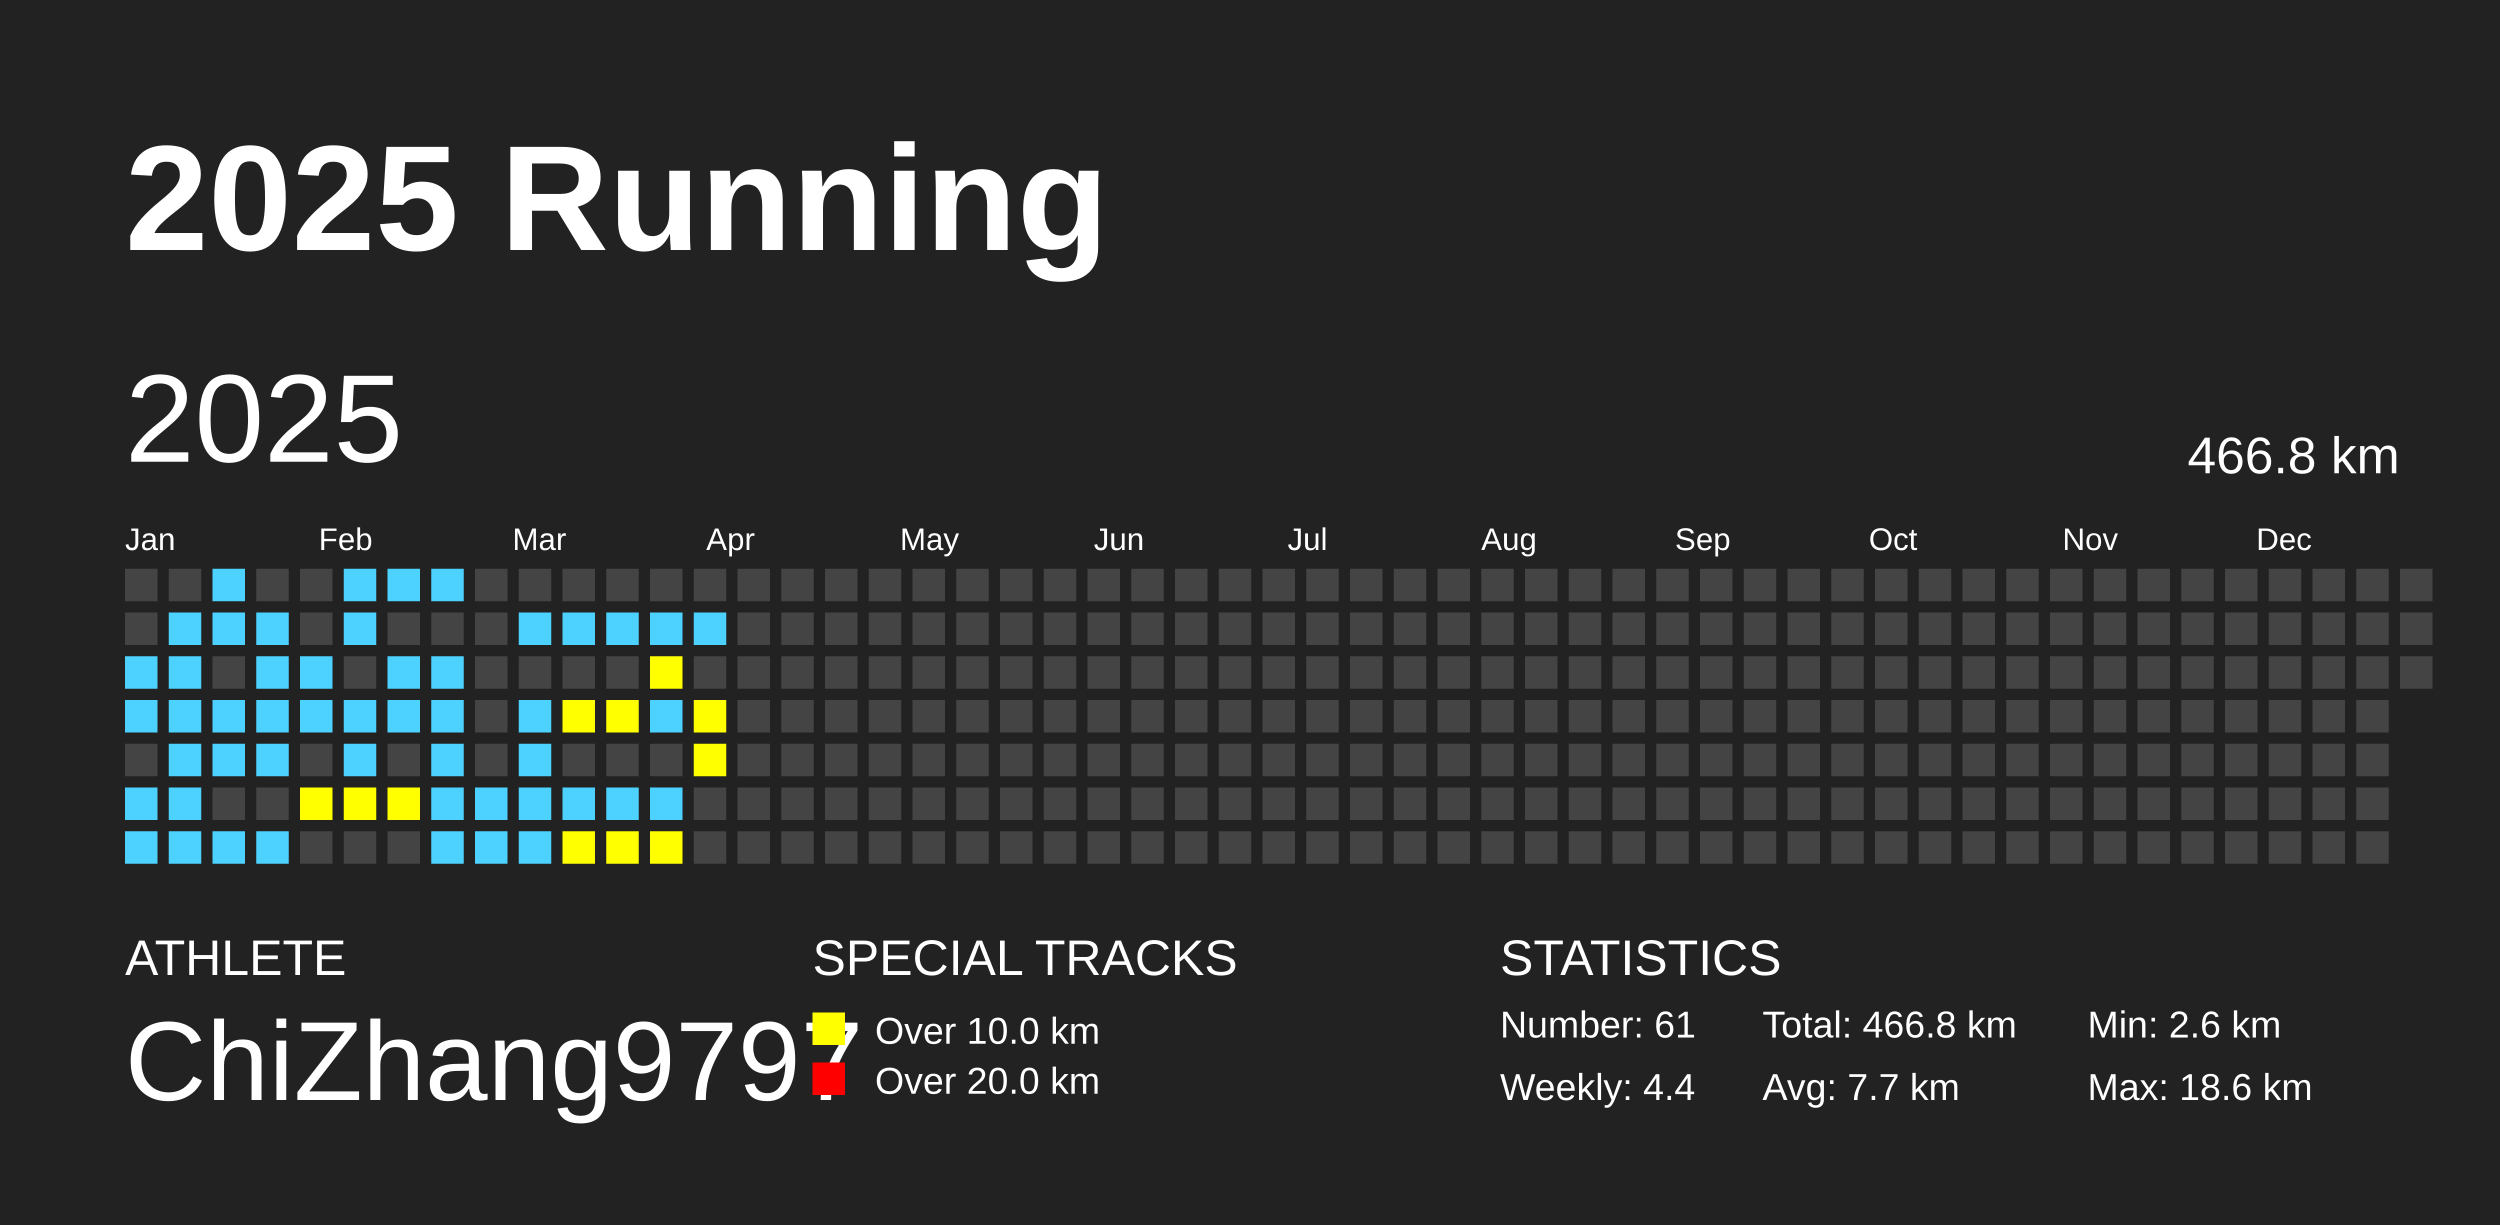
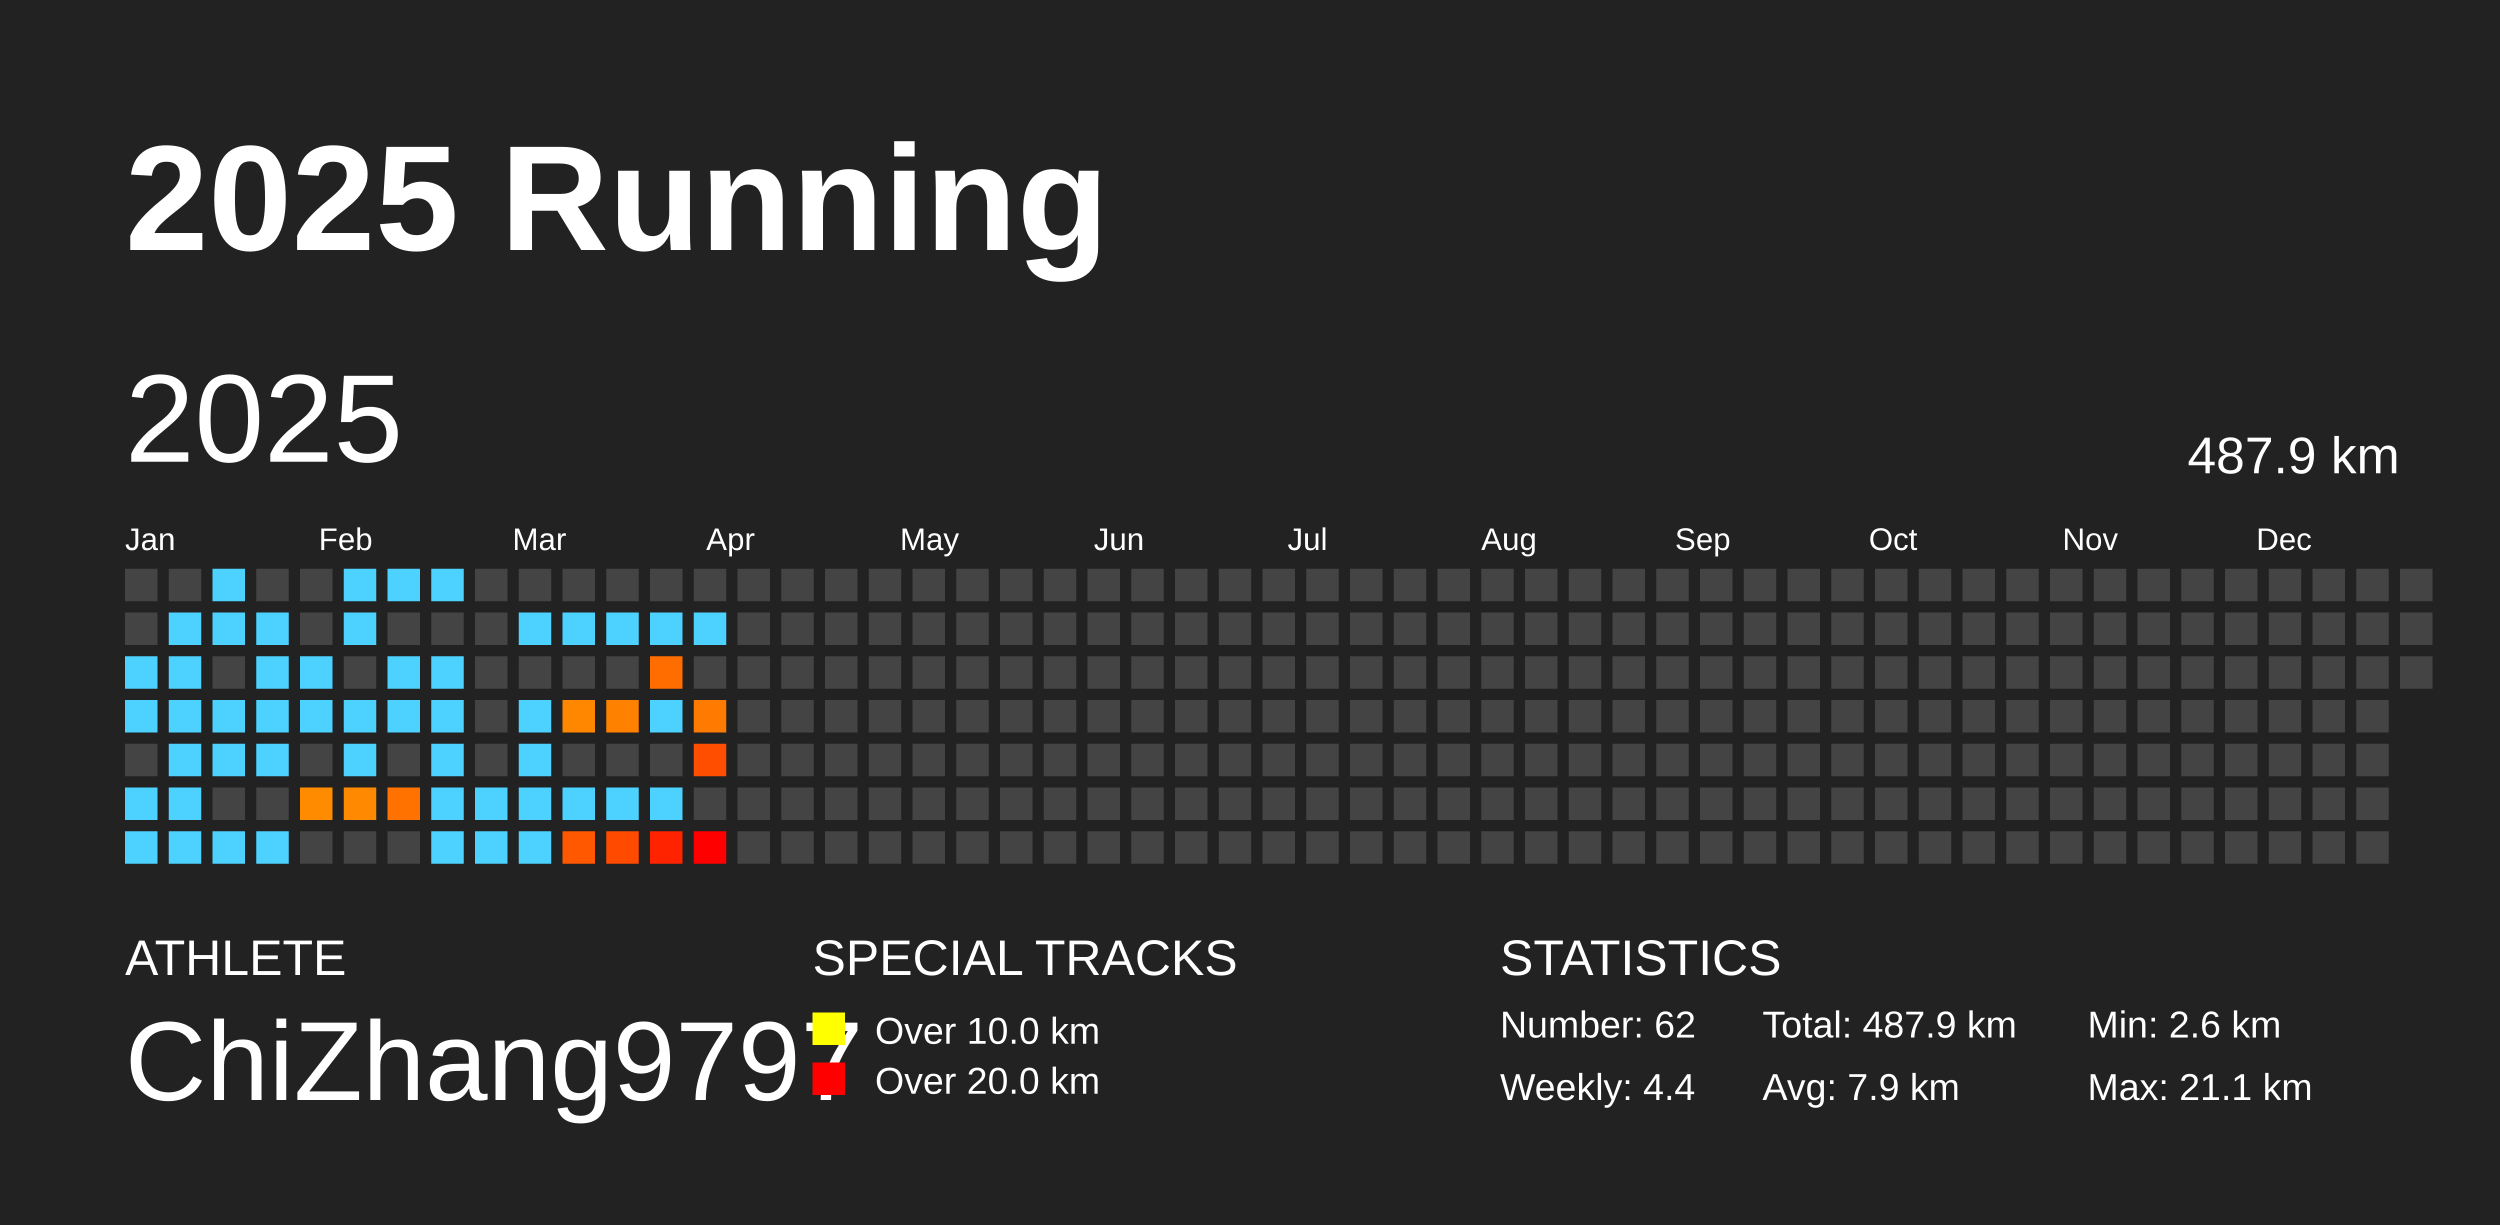
<svg xmlns="http://www.w3.org/2000/svg" baseProfile="full" height="98mm" version="1.1" viewBox="0,0,200,98" width="200mm">
  <defs />
  <rect fill="#222222" height="98" width="200" x="0" y="0" />
  <text fill="#FFFFFF" style="font-size:12px; font-family:Arial; font-weight:bold;" x="10" y="20">2025 Running</text>
  <text fill="#FFFFFF" style="font-size:4px; font-family:Arial" x="10" y="78">ATHLETE</text>
  <text fill="#FFFFFF" style="font-size:9px; font-family:Arial" x="10" y="88">ChiZhang9797</text>
  <text fill="#FFFFFF" style="font-size:4px; font-family:Arial" x="65" y="78">SPECIAL TRACKS</text>
  <rect fill="yellow" height="2.6" width="2.6" x="65" y="81" />
  <text fill="#FFFFFF" style="font-size:3px; font-family:Arial" x="70" y="83.5">Over 10.0 km</text>
  <rect fill="red" height="2.6" width="2.6" x="65" y="85" />
  <text fill="#FFFFFF" style="font-size:3px; font-family:Arial" x="70" y="87.5">Over 20.0 km</text>
  <text fill="#FFFFFF" style="font-size:4px; font-family:Arial" x="120" y="78">STATISTICS</text>
-   <text fill="#FFFFFF" style="font-size:3px; font-family:Arial" x="120" y="83">Number: 61</text>
+   <text fill="#FFFFFF" style="font-size:3px; font-family:Arial" x="120" y="83">Number: 62</text>
  <text fill="#FFFFFF" style="font-size:3px; font-family:Arial" x="120" y="88">Weekly: 4.4</text>
-   <text fill="#FFFFFF" style="font-size:3px; font-family:Arial" x="141" y="83">Total: 466.8 km</text>
-   <text fill="#FFFFFF" style="font-size:3px; font-family:Arial" x="141" y="88">Avg: 7.7 km</text>
+   <text fill="#FFFFFF" style="font-size:3px; font-family:Arial" x="141" y="83">Total: 487.9 km</text>
+   <text fill="#FFFFFF" style="font-size:3px; font-family:Arial" x="141" y="88">Avg: 7.9 km</text>
  <text fill="#FFFFFF" style="font-size:3px; font-family:Arial" x="167" y="83">Min: 2.6 km</text>
-   <text fill="#FFFFFF" style="font-size:3px; font-family:Arial" x="167" y="88">Max: 18.6 km</text>
+   <text fill="#FFFFFF" style="font-size:3px; font-family:Arial" x="167" y="88">Max: 21.1 km</text>
  <text dominant-baseline="hanging" fill="#FFFFFF" style="font-size:10.0px; font-family:Arial;" x="10" y="30">2025</text>
-   <text dominant-baseline="hanging" fill="#FFFFFF" style="font-size:4.125px; font-family:Arial;" x="175" y="35">466.8 km</text>
+   <text dominant-baseline="hanging" fill="#FFFFFF" style="font-size:4.125px; font-family:Arial;" x="175" y="35">487.9 km</text>
  <text fill="#FFFFFF" style="font-size:2.5px; font-family:Arial" x="10.0" y="44">Jan</text>
  <text fill="#FFFFFF" style="font-size:2.5px; font-family:Arial" x="25.5" y="44">Feb</text>
  <text fill="#FFFFFF" style="font-size:2.5px; font-family:Arial" x="41.0" y="44">Mar</text>
  <text fill="#FFFFFF" style="font-size:2.5px; font-family:Arial" x="56.5" y="44">Apr</text>
  <text fill="#FFFFFF" style="font-size:2.5px; font-family:Arial" x="72.0" y="44">May</text>
  <text fill="#FFFFFF" style="font-size:2.5px; font-family:Arial" x="87.5" y="44">Jun</text>
  <text fill="#FFFFFF" style="font-size:2.5px; font-family:Arial" x="103.0" y="44">Jul</text>
  <text fill="#FFFFFF" style="font-size:2.5px; font-family:Arial" x="118.5" y="44">Aug</text>
  <text fill="#FFFFFF" style="font-size:2.5px; font-family:Arial" x="134.0" y="44">Sep</text>
  <text fill="#FFFFFF" style="font-size:2.5px; font-family:Arial" x="149.5" y="44">Oct</text>
  <text fill="#FFFFFF" style="font-size:2.5px; font-family:Arial" x="165.0" y="44">Nov</text>
  <text fill="#FFFFFF" style="font-size:2.5px; font-family:Arial" x="180.5" y="44">Dec</text>
  <rect fill="#444444" height="2.6" width="2.6" x="10.0" y="45.5" />
  <rect fill="#444444" height="2.6" width="2.6" x="10.0" y="49.0" />
-   <rect fill="#4DD2FF" height="2.6" width="2.6" x="10.0" y="52.5" />
-   <rect fill="#4DD2FF" height="2.6" width="2.6" x="10.0" y="56.0" />
+   <rect fill="#4dd2ff" height="2.6" width="2.6" x="10.0" y="52.5" />
+   <rect fill="#4dd2ff" height="2.6" width="2.6" x="10.0" y="56.0" />
  <rect fill="#444444" height="2.6" width="2.6" x="10.0" y="59.5" />
-   <rect fill="#4DD2FF" height="2.6" width="2.6" x="10.0" y="63.0" />
-   <rect fill="#4DD2FF" height="2.6" width="2.6" x="10.0" y="66.5" />
+   <rect fill="#4dd2ff" height="2.6" width="2.6" x="10.0" y="63.0" />
+   <rect fill="#4dd2ff" height="2.6" width="2.6" x="10.0" y="66.5" />
  <rect fill="#444444" height="2.6" width="2.6" x="13.5" y="45.5" />
-   <rect fill="#4DD2FF" height="2.6" width="2.6" x="13.5" y="49.0" />
-   <rect fill="#4DD2FF" height="2.6" width="2.6" x="13.5" y="52.5" />
-   <rect fill="#4DD2FF" height="2.6" width="2.6" x="13.5" y="56.0" />
-   <rect fill="#4DD2FF" height="2.6" width="2.6" x="13.5" y="59.5" />
-   <rect fill="#4DD2FF" height="2.6" width="2.6" x="13.5" y="63.0" />
-   <rect fill="#4DD2FF" height="2.6" width="2.6" x="13.5" y="66.5" />
-   <rect fill="#4DD2FF" height="2.6" width="2.6" x="17.0" y="45.5" />
-   <rect fill="#4DD2FF" height="2.6" width="2.6" x="17.0" y="49.0" />
+   <rect fill="#4dd2ff" height="2.6" width="2.6" x="13.5" y="49.0" />
+   <rect fill="#4dd2ff" height="2.6" width="2.6" x="13.5" y="52.5" />
+   <rect fill="#4dd2ff" height="2.6" width="2.6" x="13.5" y="56.0" />
+   <rect fill="#4dd2ff" height="2.6" width="2.6" x="13.5" y="59.5" />
+   <rect fill="#4dd2ff" height="2.6" width="2.6" x="13.5" y="63.0" />
+   <rect fill="#4dd2ff" height="2.6" width="2.6" x="13.5" y="66.5" />
+   <rect fill="#4dd2ff" height="2.6" width="2.6" x="17.0" y="45.5" />
+   <rect fill="#4dd2ff" height="2.6" width="2.6" x="17.0" y="49.0" />
  <rect fill="#444444" height="2.6" width="2.6" x="17.0" y="52.5" />
-   <rect fill="#4DD2FF" height="2.6" width="2.6" x="17.0" y="56.0" />
-   <rect fill="#4DD2FF" height="2.6" width="2.6" x="17.0" y="59.5" />
+   <rect fill="#4dd2ff" height="2.6" width="2.6" x="17.0" y="56.0" />
+   <rect fill="#4dd2ff" height="2.6" width="2.6" x="17.0" y="59.5" />
  <rect fill="#444444" height="2.6" width="2.6" x="17.0" y="63.0" />
-   <rect fill="#4DD2FF" height="2.6" width="2.6" x="17.0" y="66.5" />
+   <rect fill="#4dd2ff" height="2.6" width="2.6" x="17.0" y="66.5" />
  <rect fill="#444444" height="2.6" width="2.6" x="20.5" y="45.5" />
-   <rect fill="#4DD2FF" height="2.6" width="2.6" x="20.5" y="49.0" />
-   <rect fill="#4DD2FF" height="2.6" width="2.6" x="20.5" y="52.5" />
-   <rect fill="#4DD2FF" height="2.6" width="2.6" x="20.5" y="56.0" />
-   <rect fill="#4DD2FF" height="2.6" width="2.6" x="20.5" y="59.5" />
+   <rect fill="#4dd2ff" height="2.6" width="2.6" x="20.5" y="49.0" />
+   <rect fill="#4dd2ff" height="2.6" width="2.6" x="20.5" y="52.5" />
+   <rect fill="#4dd2ff" height="2.6" width="2.6" x="20.5" y="56.0" />
+   <rect fill="#4dd2ff" height="2.6" width="2.6" x="20.5" y="59.5" />
  <rect fill="#444444" height="2.6" width="2.6" x="20.5" y="63.0" />
-   <rect fill="#4DD2FF" height="2.6" width="2.6" x="20.5" y="66.5" />
+   <rect fill="#4dd2ff" height="2.6" width="2.6" x="20.5" y="66.5" />
  <rect fill="#444444" height="2.6" width="2.6" x="24.0" y="45.5" />
  <rect fill="#444444" height="2.6" width="2.6" x="24.0" y="49.0" />
-   <rect fill="#4DD2FF" height="2.6" width="2.6" x="24.0" y="52.5" />
-   <rect fill="#4DD2FF" height="2.6" width="2.6" x="24.0" y="56.0" />
+   <rect fill="#4dd2ff" height="2.6" width="2.6" x="24.0" y="52.5" />
+   <rect fill="#4dd2ff" height="2.6" width="2.6" x="24.0" y="56.0" />
  <rect fill="#444444" height="2.6" width="2.6" x="24.0" y="59.5" />
-   <rect fill="yellow" height="2.6" width="2.6" x="24.0" y="63.0" />
+   <rect fill="#ff8c00" height="2.6" width="2.6" x="24.0" y="63.0" />
  <rect fill="#444444" height="2.6" width="2.6" x="24.0" y="66.5" />
-   <rect fill="#4DD2FF" height="2.6" width="2.6" x="27.5" y="45.5" />
-   <rect fill="#4DD2FF" height="2.6" width="2.6" x="27.5" y="49.0" />
+   <rect fill="#4dd2ff" height="2.6" width="2.6" x="27.5" y="45.5" />
+   <rect fill="#4dd2ff" height="2.6" width="2.6" x="27.5" y="49.0" />
  <rect fill="#444444" height="2.6" width="2.6" x="27.5" y="52.5" />
-   <rect fill="#4DD2FF" height="2.6" width="2.6" x="27.5" y="56.0" />
-   <rect fill="#4DD2FF" height="2.6" width="2.6" x="27.5" y="59.5" />
-   <rect fill="yellow" height="2.6" width="2.6" x="27.5" y="63.0" />
+   <rect fill="#4dd2ff" height="2.6" width="2.6" x="27.5" y="56.0" />
+   <rect fill="#4dd2ff" height="2.6" width="2.6" x="27.5" y="59.5" />
+   <rect fill="#ff8900" height="2.6" width="2.6" x="27.5" y="63.0" />
  <rect fill="#444444" height="2.6" width="2.6" x="27.5" y="66.5" />
-   <rect fill="#4DD2FF" height="2.6" width="2.6" x="31.0" y="45.5" />
+   <rect fill="#4dd2ff" height="2.6" width="2.6" x="31.0" y="45.5" />
  <rect fill="#444444" height="2.6" width="2.6" x="31.0" y="49.0" />
-   <rect fill="#4DD2FF" height="2.6" width="2.6" x="31.0" y="52.5" />
-   <rect fill="#4DD2FF" height="2.6" width="2.6" x="31.0" y="56.0" />
+   <rect fill="#4dd2ff" height="2.6" width="2.6" x="31.0" y="52.5" />
+   <rect fill="#4dd2ff" height="2.6" width="2.6" x="31.0" y="56.0" />
  <rect fill="#444444" height="2.6" width="2.6" x="31.0" y="59.5" />
-   <rect fill="yellow" height="2.6" width="2.6" x="31.0" y="63.0" />
+   <rect fill="#ff7200" height="2.6" width="2.6" x="31.0" y="63.0" />
  <rect fill="#444444" height="2.6" width="2.6" x="31.0" y="66.5" />
-   <rect fill="#4DD2FF" height="2.6" width="2.6" x="34.5" y="45.5" />
+   <rect fill="#4dd2ff" height="2.6" width="2.6" x="34.5" y="45.5" />
  <rect fill="#444444" height="2.6" width="2.6" x="34.5" y="49.0" />
-   <rect fill="#4DD2FF" height="2.6" width="2.6" x="34.5" y="52.5" />
-   <rect fill="#4DD2FF" height="2.6" width="2.6" x="34.5" y="56.0" />
-   <rect fill="#4DD2FF" height="2.6" width="2.6" x="34.5" y="59.5" />
-   <rect fill="#4DD2FF" height="2.6" width="2.6" x="34.5" y="63.0" />
-   <rect fill="#4DD2FF" height="2.6" width="2.6" x="34.5" y="66.5" />
+   <rect fill="#4dd2ff" height="2.6" width="2.6" x="34.5" y="52.5" />
+   <rect fill="#4dd2ff" height="2.6" width="2.6" x="34.5" y="56.0" />
+   <rect fill="#4dd2ff" height="2.6" width="2.6" x="34.5" y="59.5" />
+   <rect fill="#4dd2ff" height="2.6" width="2.6" x="34.5" y="63.0" />
+   <rect fill="#4dd2ff" height="2.6" width="2.6" x="34.5" y="66.5" />
  <rect fill="#444444" height="2.6" width="2.6" x="38.0" y="45.5" />
  <rect fill="#444444" height="2.6" width="2.6" x="38.0" y="49.0" />
  <rect fill="#444444" height="2.6" width="2.6" x="38.0" y="52.5" />
  <rect fill="#444444" height="2.6" width="2.6" x="38.0" y="56.0" />
  <rect fill="#444444" height="2.6" width="2.6" x="38.0" y="59.5" />
-   <rect fill="#4DD2FF" height="2.6" width="2.6" x="38.0" y="63.0" />
-   <rect fill="#4DD2FF" height="2.6" width="2.6" x="38.0" y="66.5" />
+   <rect fill="#4dd2ff" height="2.6" width="2.6" x="38.0" y="63.0" />
+   <rect fill="#4dd2ff" height="2.6" width="2.6" x="38.0" y="66.5" />
  <rect fill="#444444" height="2.6" width="2.6" x="41.5" y="45.5" />
-   <rect fill="#4DD2FF" height="2.6" width="2.6" x="41.5" y="49.0" />
+   <rect fill="#4dd2ff" height="2.6" width="2.6" x="41.5" y="49.0" />
  <rect fill="#444444" height="2.6" width="2.6" x="41.5" y="52.5" />
-   <rect fill="#4DD2FF" height="2.6" width="2.6" x="41.5" y="56.0" />
-   <rect fill="#4DD2FF" height="2.6" width="2.6" x="41.5" y="59.5" />
-   <rect fill="#4DD2FF" height="2.6" width="2.6" x="41.5" y="63.0" />
-   <rect fill="#4DD2FF" height="2.6" width="2.6" x="41.5" y="66.5" />
+   <rect fill="#4dd2ff" height="2.6" width="2.6" x="41.5" y="56.0" />
+   <rect fill="#4dd2ff" height="2.6" width="2.6" x="41.5" y="59.5" />
+   <rect fill="#4dd2ff" height="2.6" width="2.6" x="41.5" y="63.0" />
+   <rect fill="#4dd2ff" height="2.6" width="2.6" x="41.5" y="66.5" />
  <rect fill="#444444" height="2.6" width="2.6" x="45.0" y="45.5" />
-   <rect fill="#4DD2FF" height="2.6" width="2.6" x="45.0" y="49.0" />
+   <rect fill="#4dd2ff" height="2.6" width="2.6" x="45.0" y="49.0" />
  <rect fill="#444444" height="2.6" width="2.6" x="45.0" y="52.5" />
-   <rect fill="yellow" height="2.6" width="2.6" x="45.0" y="56.0" />
+   <rect fill="#ff8700" height="2.6" width="2.6" x="45.0" y="56.0" />
  <rect fill="#444444" height="2.6" width="2.6" x="45.0" y="59.5" />
-   <rect fill="#4DD2FF" height="2.6" width="2.6" x="45.0" y="63.0" />
-   <rect fill="yellow" height="2.6" width="2.6" x="45.0" y="66.5" />
+   <rect fill="#4dd2ff" height="2.6" width="2.6" x="45.0" y="63.0" />
+   <rect fill="#ff5800" height="2.6" width="2.6" x="45.0" y="66.5" />
  <rect fill="#444444" height="2.6" width="2.6" x="48.5" y="45.5" />
-   <rect fill="#4DD2FF" height="2.6" width="2.6" x="48.5" y="49.0" />
+   <rect fill="#4dd2ff" height="2.6" width="2.6" x="48.5" y="49.0" />
  <rect fill="#444444" height="2.6" width="2.6" x="48.5" y="52.5" />
-   <rect fill="yellow" height="2.6" width="2.6" x="48.5" y="56.0" />
+   <rect fill="#ff8100" height="2.6" width="2.6" x="48.5" y="56.0" />
  <rect fill="#444444" height="2.6" width="2.6" x="48.5" y="59.5" />
-   <rect fill="#4DD2FF" height="2.6" width="2.6" x="48.5" y="63.0" />
-   <rect fill="yellow" height="2.6" width="2.6" x="48.5" y="66.5" />
+   <rect fill="#4dd2ff" height="2.6" width="2.6" x="48.5" y="63.0" />
+   <rect fill="#ff4a00" height="2.6" width="2.6" x="48.5" y="66.5" />
  <rect fill="#444444" height="2.6" width="2.6" x="52.0" y="45.5" />
-   <rect fill="#4DD2FF" height="2.6" width="2.6" x="52.0" y="49.0" />
-   <rect fill="yellow" height="2.6" width="2.6" x="52.0" y="52.5" />
-   <rect fill="#4DD2FF" height="2.6" width="2.6" x="52.0" y="56.0" />
+   <rect fill="#4dd2ff" height="2.6" width="2.6" x="52.0" y="49.0" />
+   <rect fill="#ff6d00" height="2.6" width="2.6" x="52.0" y="52.5" />
+   <rect fill="#4dd2ff" height="2.6" width="2.6" x="52.0" y="56.0" />
  <rect fill="#444444" height="2.6" width="2.6" x="52.0" y="59.5" />
-   <rect fill="#4DD2FF" height="2.6" width="2.6" x="52.0" y="63.0" />
-   <rect fill="yellow" height="2.6" width="2.6" x="52.0" y="66.5" />
+   <rect fill="#4dd2ff" height="2.6" width="2.6" x="52.0" y="63.0" />
+   <rect fill="#ff2300" height="2.6" width="2.6" x="52.0" y="66.5" />
  <rect fill="#444444" height="2.6" width="2.6" x="55.5" y="45.5" />
-   <rect fill="#4DD2FF" height="2.6" width="2.6" x="55.5" y="49.0" />
+   <rect fill="#4dd2ff" height="2.6" width="2.6" x="55.5" y="49.0" />
  <rect fill="#444444" height="2.6" width="2.6" x="55.5" y="52.5" />
-   <rect fill="yellow" height="2.6" width="2.6" x="55.5" y="56.0" />
-   <rect fill="yellow" height="2.6" width="2.6" x="55.5" y="59.5" />
+   <rect fill="#ff7a00" height="2.6" width="2.6" x="55.5" y="56.0" />
+   <rect fill="#ff4e00" height="2.6" width="2.6" x="55.5" y="59.5" />
  <rect fill="#444444" height="2.6" width="2.6" x="55.5" y="63.0" />
-   <rect fill="#444444" height="2.6" width="2.6" x="55.5" y="66.5" />
+   <rect fill="red" height="2.6" width="2.6" x="55.5" y="66.5" />
  <rect fill="#444444" height="2.6" width="2.6" x="59.0" y="45.5" />
  <rect fill="#444444" height="2.6" width="2.6" x="59.0" y="49.0" />
  <rect fill="#444444" height="2.6" width="2.6" x="59.0" y="52.5" />
  <rect fill="#444444" height="2.6" width="2.6" x="59.0" y="56.0" />
  <rect fill="#444444" height="2.6" width="2.6" x="59.0" y="59.5" />
  <rect fill="#444444" height="2.6" width="2.6" x="59.0" y="63.0" />
  <rect fill="#444444" height="2.6" width="2.6" x="59.0" y="66.5" />
  <rect fill="#444444" height="2.6" width="2.6" x="62.5" y="45.5" />
  <rect fill="#444444" height="2.6" width="2.6" x="62.5" y="49.0" />
  <rect fill="#444444" height="2.6" width="2.6" x="62.5" y="52.5" />
  <rect fill="#444444" height="2.6" width="2.6" x="62.5" y="56.0" />
  <rect fill="#444444" height="2.6" width="2.6" x="62.5" y="59.5" />
  <rect fill="#444444" height="2.6" width="2.6" x="62.5" y="63.0" />
  <rect fill="#444444" height="2.6" width="2.6" x="62.5" y="66.5" />
  <rect fill="#444444" height="2.6" width="2.6" x="66.0" y="45.5" />
  <rect fill="#444444" height="2.6" width="2.6" x="66.0" y="49.0" />
  <rect fill="#444444" height="2.6" width="2.6" x="66.0" y="52.5" />
  <rect fill="#444444" height="2.6" width="2.6" x="66.0" y="56.0" />
  <rect fill="#444444" height="2.6" width="2.6" x="66.0" y="59.5" />
  <rect fill="#444444" height="2.6" width="2.6" x="66.0" y="63.0" />
  <rect fill="#444444" height="2.6" width="2.6" x="66.0" y="66.5" />
  <rect fill="#444444" height="2.6" width="2.6" x="69.5" y="45.5" />
  <rect fill="#444444" height="2.6" width="2.6" x="69.5" y="49.0" />
  <rect fill="#444444" height="2.6" width="2.6" x="69.5" y="52.5" />
  <rect fill="#444444" height="2.6" width="2.6" x="69.5" y="56.0" />
  <rect fill="#444444" height="2.6" width="2.6" x="69.5" y="59.5" />
  <rect fill="#444444" height="2.6" width="2.6" x="69.5" y="63.0" />
  <rect fill="#444444" height="2.6" width="2.6" x="69.5" y="66.5" />
  <rect fill="#444444" height="2.6" width="2.6" x="73.0" y="45.5" />
  <rect fill="#444444" height="2.6" width="2.6" x="73.0" y="49.0" />
  <rect fill="#444444" height="2.6" width="2.6" x="73.0" y="52.5" />
  <rect fill="#444444" height="2.6" width="2.6" x="73.0" y="56.0" />
  <rect fill="#444444" height="2.6" width="2.6" x="73.0" y="59.5" />
  <rect fill="#444444" height="2.6" width="2.6" x="73.0" y="63.0" />
  <rect fill="#444444" height="2.6" width="2.6" x="73.0" y="66.5" />
  <rect fill="#444444" height="2.6" width="2.6" x="76.5" y="45.5" />
  <rect fill="#444444" height="2.6" width="2.6" x="76.5" y="49.0" />
  <rect fill="#444444" height="2.6" width="2.6" x="76.5" y="52.5" />
  <rect fill="#444444" height="2.6" width="2.6" x="76.5" y="56.0" />
  <rect fill="#444444" height="2.6" width="2.6" x="76.5" y="59.5" />
  <rect fill="#444444" height="2.6" width="2.6" x="76.5" y="63.0" />
  <rect fill="#444444" height="2.6" width="2.6" x="76.5" y="66.5" />
  <rect fill="#444444" height="2.6" width="2.6" x="80.0" y="45.5" />
  <rect fill="#444444" height="2.6" width="2.6" x="80.0" y="49.0" />
  <rect fill="#444444" height="2.6" width="2.6" x="80.0" y="52.5" />
  <rect fill="#444444" height="2.6" width="2.6" x="80.0" y="56.0" />
  <rect fill="#444444" height="2.6" width="2.6" x="80.0" y="59.5" />
  <rect fill="#444444" height="2.6" width="2.6" x="80.0" y="63.0" />
  <rect fill="#444444" height="2.6" width="2.6" x="80.0" y="66.5" />
  <rect fill="#444444" height="2.6" width="2.6" x="83.5" y="45.5" />
  <rect fill="#444444" height="2.6" width="2.6" x="83.5" y="49.0" />
  <rect fill="#444444" height="2.6" width="2.6" x="83.5" y="52.5" />
  <rect fill="#444444" height="2.6" width="2.6" x="83.5" y="56.0" />
  <rect fill="#444444" height="2.6" width="2.6" x="83.5" y="59.5" />
  <rect fill="#444444" height="2.6" width="2.6" x="83.5" y="63.0" />
  <rect fill="#444444" height="2.6" width="2.6" x="83.5" y="66.5" />
  <rect fill="#444444" height="2.6" width="2.6" x="87.0" y="45.5" />
  <rect fill="#444444" height="2.6" width="2.6" x="87.0" y="49.0" />
  <rect fill="#444444" height="2.6" width="2.6" x="87.0" y="52.5" />
  <rect fill="#444444" height="2.6" width="2.6" x="87.0" y="56.0" />
  <rect fill="#444444" height="2.6" width="2.6" x="87.0" y="59.5" />
  <rect fill="#444444" height="2.6" width="2.6" x="87.0" y="63.0" />
  <rect fill="#444444" height="2.6" width="2.6" x="87.0" y="66.5" />
  <rect fill="#444444" height="2.6" width="2.6" x="90.5" y="45.5" />
  <rect fill="#444444" height="2.6" width="2.6" x="90.5" y="49.0" />
  <rect fill="#444444" height="2.6" width="2.6" x="90.5" y="52.5" />
  <rect fill="#444444" height="2.6" width="2.6" x="90.5" y="56.0" />
  <rect fill="#444444" height="2.6" width="2.6" x="90.5" y="59.5" />
  <rect fill="#444444" height="2.6" width="2.6" x="90.5" y="63.0" />
  <rect fill="#444444" height="2.6" width="2.6" x="90.5" y="66.5" />
  <rect fill="#444444" height="2.6" width="2.6" x="94.0" y="45.5" />
  <rect fill="#444444" height="2.6" width="2.6" x="94.0" y="49.0" />
  <rect fill="#444444" height="2.6" width="2.6" x="94.0" y="52.5" />
  <rect fill="#444444" height="2.6" width="2.6" x="94.0" y="56.0" />
  <rect fill="#444444" height="2.6" width="2.6" x="94.0" y="59.5" />
  <rect fill="#444444" height="2.6" width="2.6" x="94.0" y="63.0" />
  <rect fill="#444444" height="2.6" width="2.6" x="94.0" y="66.5" />
  <rect fill="#444444" height="2.6" width="2.6" x="97.5" y="45.5" />
  <rect fill="#444444" height="2.6" width="2.6" x="97.5" y="49.0" />
  <rect fill="#444444" height="2.6" width="2.6" x="97.5" y="52.5" />
  <rect fill="#444444" height="2.6" width="2.6" x="97.5" y="56.0" />
  <rect fill="#444444" height="2.6" width="2.6" x="97.5" y="59.5" />
  <rect fill="#444444" height="2.6" width="2.6" x="97.5" y="63.0" />
  <rect fill="#444444" height="2.6" width="2.6" x="97.5" y="66.5" />
  <rect fill="#444444" height="2.6" width="2.6" x="101.0" y="45.5" />
  <rect fill="#444444" height="2.6" width="2.6" x="101.0" y="49.0" />
  <rect fill="#444444" height="2.6" width="2.6" x="101.0" y="52.5" />
  <rect fill="#444444" height="2.6" width="2.6" x="101.0" y="56.0" />
  <rect fill="#444444" height="2.6" width="2.6" x="101.0" y="59.5" />
  <rect fill="#444444" height="2.6" width="2.6" x="101.0" y="63.0" />
  <rect fill="#444444" height="2.6" width="2.6" x="101.0" y="66.5" />
  <rect fill="#444444" height="2.6" width="2.6" x="104.5" y="45.5" />
  <rect fill="#444444" height="2.6" width="2.6" x="104.5" y="49.0" />
  <rect fill="#444444" height="2.6" width="2.6" x="104.5" y="52.5" />
  <rect fill="#444444" height="2.6" width="2.6" x="104.5" y="56.0" />
  <rect fill="#444444" height="2.6" width="2.6" x="104.5" y="59.5" />
  <rect fill="#444444" height="2.6" width="2.6" x="104.5" y="63.0" />
  <rect fill="#444444" height="2.6" width="2.6" x="104.5" y="66.5" />
  <rect fill="#444444" height="2.6" width="2.6" x="108.0" y="45.5" />
  <rect fill="#444444" height="2.6" width="2.6" x="108.0" y="49.0" />
  <rect fill="#444444" height="2.6" width="2.6" x="108.0" y="52.5" />
  <rect fill="#444444" height="2.6" width="2.6" x="108.0" y="56.0" />
  <rect fill="#444444" height="2.6" width="2.6" x="108.0" y="59.5" />
  <rect fill="#444444" height="2.6" width="2.6" x="108.0" y="63.0" />
  <rect fill="#444444" height="2.6" width="2.6" x="108.0" y="66.5" />
  <rect fill="#444444" height="2.6" width="2.6" x="111.5" y="45.5" />
  <rect fill="#444444" height="2.6" width="2.6" x="111.5" y="49.0" />
  <rect fill="#444444" height="2.6" width="2.6" x="111.5" y="52.5" />
  <rect fill="#444444" height="2.6" width="2.6" x="111.5" y="56.0" />
  <rect fill="#444444" height="2.6" width="2.6" x="111.5" y="59.5" />
  <rect fill="#444444" height="2.6" width="2.6" x="111.5" y="63.0" />
  <rect fill="#444444" height="2.6" width="2.6" x="111.5" y="66.5" />
  <rect fill="#444444" height="2.6" width="2.6" x="115.0" y="45.5" />
  <rect fill="#444444" height="2.6" width="2.6" x="115.0" y="49.0" />
  <rect fill="#444444" height="2.6" width="2.6" x="115.0" y="52.5" />
  <rect fill="#444444" height="2.6" width="2.6" x="115.0" y="56.0" />
  <rect fill="#444444" height="2.6" width="2.6" x="115.0" y="59.5" />
  <rect fill="#444444" height="2.6" width="2.6" x="115.0" y="63.0" />
  <rect fill="#444444" height="2.6" width="2.6" x="115.0" y="66.5" />
  <rect fill="#444444" height="2.6" width="2.6" x="118.5" y="45.5" />
  <rect fill="#444444" height="2.6" width="2.6" x="118.5" y="49.0" />
  <rect fill="#444444" height="2.6" width="2.6" x="118.5" y="52.5" />
  <rect fill="#444444" height="2.6" width="2.6" x="118.5" y="56.0" />
  <rect fill="#444444" height="2.6" width="2.6" x="118.5" y="59.5" />
  <rect fill="#444444" height="2.6" width="2.6" x="118.5" y="63.0" />
  <rect fill="#444444" height="2.6" width="2.6" x="118.5" y="66.5" />
  <rect fill="#444444" height="2.6" width="2.6" x="122.0" y="45.5" />
  <rect fill="#444444" height="2.6" width="2.6" x="122.0" y="49.0" />
  <rect fill="#444444" height="2.6" width="2.6" x="122.0" y="52.5" />
  <rect fill="#444444" height="2.6" width="2.6" x="122.0" y="56.0" />
  <rect fill="#444444" height="2.6" width="2.6" x="122.0" y="59.5" />
  <rect fill="#444444" height="2.6" width="2.6" x="122.0" y="63.0" />
  <rect fill="#444444" height="2.6" width="2.6" x="122.0" y="66.5" />
  <rect fill="#444444" height="2.6" width="2.6" x="125.5" y="45.5" />
  <rect fill="#444444" height="2.6" width="2.6" x="125.5" y="49.0" />
  <rect fill="#444444" height="2.6" width="2.6" x="125.5" y="52.5" />
  <rect fill="#444444" height="2.6" width="2.6" x="125.5" y="56.0" />
  <rect fill="#444444" height="2.6" width="2.6" x="125.5" y="59.5" />
  <rect fill="#444444" height="2.6" width="2.6" x="125.5" y="63.0" />
  <rect fill="#444444" height="2.6" width="2.6" x="125.5" y="66.5" />
  <rect fill="#444444" height="2.6" width="2.6" x="129.0" y="45.5" />
  <rect fill="#444444" height="2.6" width="2.6" x="129.0" y="49.0" />
  <rect fill="#444444" height="2.6" width="2.6" x="129.0" y="52.5" />
  <rect fill="#444444" height="2.6" width="2.6" x="129.0" y="56.0" />
  <rect fill="#444444" height="2.6" width="2.6" x="129.0" y="59.5" />
  <rect fill="#444444" height="2.6" width="2.6" x="129.0" y="63.0" />
  <rect fill="#444444" height="2.6" width="2.6" x="129.0" y="66.5" />
  <rect fill="#444444" height="2.6" width="2.6" x="132.5" y="45.5" />
  <rect fill="#444444" height="2.6" width="2.6" x="132.5" y="49.0" />
  <rect fill="#444444" height="2.6" width="2.6" x="132.5" y="52.5" />
  <rect fill="#444444" height="2.6" width="2.6" x="132.5" y="56.0" />
  <rect fill="#444444" height="2.6" width="2.6" x="132.5" y="59.5" />
  <rect fill="#444444" height="2.6" width="2.6" x="132.5" y="63.0" />
  <rect fill="#444444" height="2.6" width="2.6" x="132.5" y="66.5" />
  <rect fill="#444444" height="2.6" width="2.6" x="136.0" y="45.5" />
  <rect fill="#444444" height="2.6" width="2.6" x="136.0" y="49.0" />
  <rect fill="#444444" height="2.6" width="2.6" x="136.0" y="52.5" />
  <rect fill="#444444" height="2.6" width="2.6" x="136.0" y="56.0" />
  <rect fill="#444444" height="2.6" width="2.6" x="136.0" y="59.5" />
  <rect fill="#444444" height="2.6" width="2.6" x="136.0" y="63.0" />
  <rect fill="#444444" height="2.6" width="2.6" x="136.0" y="66.5" />
  <rect fill="#444444" height="2.6" width="2.6" x="139.5" y="45.5" />
  <rect fill="#444444" height="2.6" width="2.6" x="139.5" y="49.0" />
  <rect fill="#444444" height="2.6" width="2.6" x="139.5" y="52.5" />
  <rect fill="#444444" height="2.6" width="2.6" x="139.5" y="56.0" />
  <rect fill="#444444" height="2.6" width="2.6" x="139.5" y="59.5" />
  <rect fill="#444444" height="2.6" width="2.6" x="139.5" y="63.0" />
  <rect fill="#444444" height="2.6" width="2.6" x="139.5" y="66.5" />
  <rect fill="#444444" height="2.6" width="2.6" x="143.0" y="45.5" />
  <rect fill="#444444" height="2.6" width="2.6" x="143.0" y="49.0" />
  <rect fill="#444444" height="2.6" width="2.6" x="143.0" y="52.5" />
  <rect fill="#444444" height="2.6" width="2.6" x="143.0" y="56.0" />
  <rect fill="#444444" height="2.6" width="2.6" x="143.0" y="59.5" />
  <rect fill="#444444" height="2.6" width="2.6" x="143.0" y="63.0" />
  <rect fill="#444444" height="2.6" width="2.6" x="143.0" y="66.5" />
  <rect fill="#444444" height="2.6" width="2.6" x="146.5" y="45.5" />
  <rect fill="#444444" height="2.6" width="2.6" x="146.5" y="49.0" />
  <rect fill="#444444" height="2.6" width="2.6" x="146.5" y="52.5" />
  <rect fill="#444444" height="2.6" width="2.6" x="146.5" y="56.0" />
  <rect fill="#444444" height="2.6" width="2.6" x="146.5" y="59.5" />
  <rect fill="#444444" height="2.6" width="2.6" x="146.5" y="63.0" />
  <rect fill="#444444" height="2.6" width="2.6" x="146.5" y="66.5" />
  <rect fill="#444444" height="2.6" width="2.6" x="150.0" y="45.5" />
  <rect fill="#444444" height="2.6" width="2.6" x="150.0" y="49.0" />
  <rect fill="#444444" height="2.6" width="2.6" x="150.0" y="52.5" />
  <rect fill="#444444" height="2.6" width="2.6" x="150.0" y="56.0" />
  <rect fill="#444444" height="2.6" width="2.6" x="150.0" y="59.5" />
  <rect fill="#444444" height="2.6" width="2.6" x="150.0" y="63.0" />
  <rect fill="#444444" height="2.6" width="2.6" x="150.0" y="66.5" />
  <rect fill="#444444" height="2.6" width="2.6" x="153.5" y="45.5" />
  <rect fill="#444444" height="2.6" width="2.6" x="153.5" y="49.0" />
  <rect fill="#444444" height="2.6" width="2.6" x="153.5" y="52.5" />
  <rect fill="#444444" height="2.6" width="2.6" x="153.5" y="56.0" />
  <rect fill="#444444" height="2.6" width="2.6" x="153.5" y="59.5" />
  <rect fill="#444444" height="2.6" width="2.6" x="153.5" y="63.0" />
  <rect fill="#444444" height="2.6" width="2.6" x="153.5" y="66.5" />
  <rect fill="#444444" height="2.6" width="2.6" x="157.0" y="45.5" />
  <rect fill="#444444" height="2.6" width="2.6" x="157.0" y="49.0" />
  <rect fill="#444444" height="2.6" width="2.6" x="157.0" y="52.5" />
  <rect fill="#444444" height="2.6" width="2.6" x="157.0" y="56.0" />
  <rect fill="#444444" height="2.6" width="2.6" x="157.0" y="59.5" />
  <rect fill="#444444" height="2.6" width="2.6" x="157.0" y="63.0" />
  <rect fill="#444444" height="2.6" width="2.6" x="157.0" y="66.5" />
  <rect fill="#444444" height="2.6" width="2.6" x="160.5" y="45.5" />
  <rect fill="#444444" height="2.6" width="2.6" x="160.5" y="49.0" />
  <rect fill="#444444" height="2.6" width="2.6" x="160.5" y="52.5" />
  <rect fill="#444444" height="2.6" width="2.6" x="160.5" y="56.0" />
  <rect fill="#444444" height="2.6" width="2.6" x="160.5" y="59.5" />
  <rect fill="#444444" height="2.6" width="2.6" x="160.5" y="63.0" />
  <rect fill="#444444" height="2.6" width="2.6" x="160.5" y="66.5" />
  <rect fill="#444444" height="2.6" width="2.6" x="164.0" y="45.5" />
  <rect fill="#444444" height="2.6" width="2.6" x="164.0" y="49.0" />
  <rect fill="#444444" height="2.6" width="2.6" x="164.0" y="52.5" />
  <rect fill="#444444" height="2.6" width="2.6" x="164.0" y="56.0" />
  <rect fill="#444444" height="2.6" width="2.6" x="164.0" y="59.5" />
  <rect fill="#444444" height="2.6" width="2.6" x="164.0" y="63.0" />
  <rect fill="#444444" height="2.6" width="2.6" x="164.0" y="66.5" />
  <rect fill="#444444" height="2.6" width="2.6" x="167.5" y="45.5" />
  <rect fill="#444444" height="2.6" width="2.6" x="167.5" y="49.0" />
  <rect fill="#444444" height="2.6" width="2.6" x="167.5" y="52.5" />
  <rect fill="#444444" height="2.6" width="2.6" x="167.5" y="56.0" />
  <rect fill="#444444" height="2.6" width="2.6" x="167.5" y="59.5" />
  <rect fill="#444444" height="2.6" width="2.6" x="167.5" y="63.0" />
  <rect fill="#444444" height="2.6" width="2.6" x="167.5" y="66.5" />
  <rect fill="#444444" height="2.6" width="2.6" x="171.0" y="45.5" />
  <rect fill="#444444" height="2.6" width="2.6" x="171.0" y="49.0" />
  <rect fill="#444444" height="2.6" width="2.6" x="171.0" y="52.5" />
  <rect fill="#444444" height="2.6" width="2.6" x="171.0" y="56.0" />
  <rect fill="#444444" height="2.6" width="2.6" x="171.0" y="59.5" />
  <rect fill="#444444" height="2.6" width="2.6" x="171.0" y="63.0" />
  <rect fill="#444444" height="2.6" width="2.6" x="171.0" y="66.5" />
  <rect fill="#444444" height="2.6" width="2.6" x="174.5" y="45.5" />
  <rect fill="#444444" height="2.6" width="2.6" x="174.5" y="49.0" />
  <rect fill="#444444" height="2.6" width="2.6" x="174.5" y="52.5" />
  <rect fill="#444444" height="2.6" width="2.6" x="174.5" y="56.0" />
  <rect fill="#444444" height="2.6" width="2.6" x="174.5" y="59.5" />
  <rect fill="#444444" height="2.6" width="2.6" x="174.5" y="63.0" />
  <rect fill="#444444" height="2.6" width="2.6" x="174.5" y="66.5" />
  <rect fill="#444444" height="2.6" width="2.6" x="178.0" y="45.5" />
  <rect fill="#444444" height="2.6" width="2.6" x="178.0" y="49.0" />
  <rect fill="#444444" height="2.6" width="2.6" x="178.0" y="52.5" />
  <rect fill="#444444" height="2.6" width="2.6" x="178.0" y="56.0" />
  <rect fill="#444444" height="2.6" width="2.6" x="178.0" y="59.5" />
  <rect fill="#444444" height="2.6" width="2.6" x="178.0" y="63.0" />
  <rect fill="#444444" height="2.6" width="2.6" x="178.0" y="66.5" />
  <rect fill="#444444" height="2.6" width="2.6" x="181.5" y="45.5" />
  <rect fill="#444444" height="2.6" width="2.6" x="181.5" y="49.0" />
  <rect fill="#444444" height="2.6" width="2.6" x="181.5" y="52.5" />
  <rect fill="#444444" height="2.6" width="2.6" x="181.5" y="56.0" />
  <rect fill="#444444" height="2.6" width="2.6" x="181.5" y="59.5" />
  <rect fill="#444444" height="2.6" width="2.6" x="181.5" y="63.0" />
  <rect fill="#444444" height="2.6" width="2.6" x="181.5" y="66.5" />
  <rect fill="#444444" height="2.6" width="2.6" x="185.0" y="45.5" />
  <rect fill="#444444" height="2.6" width="2.6" x="185.0" y="49.0" />
  <rect fill="#444444" height="2.6" width="2.6" x="185.0" y="52.5" />
  <rect fill="#444444" height="2.6" width="2.6" x="185.0" y="56.0" />
  <rect fill="#444444" height="2.6" width="2.6" x="185.0" y="59.5" />
  <rect fill="#444444" height="2.6" width="2.6" x="185.0" y="63.0" />
  <rect fill="#444444" height="2.6" width="2.6" x="185.0" y="66.5" />
  <rect fill="#444444" height="2.6" width="2.6" x="188.5" y="45.5" />
  <rect fill="#444444" height="2.6" width="2.6" x="188.5" y="49.0" />
  <rect fill="#444444" height="2.6" width="2.6" x="188.5" y="52.5" />
  <rect fill="#444444" height="2.6" width="2.6" x="188.5" y="56.0" />
  <rect fill="#444444" height="2.6" width="2.6" x="188.5" y="59.5" />
  <rect fill="#444444" height="2.6" width="2.6" x="188.5" y="63.0" />
  <rect fill="#444444" height="2.6" width="2.6" x="188.5" y="66.5" />
  <rect fill="#444444" height="2.6" width="2.6" x="192.0" y="45.5" />
  <rect fill="#444444" height="2.6" width="2.6" x="192.0" y="49.0" />
  <rect fill="#444444" height="2.6" width="2.6" x="192.0" y="52.5" />
</svg>
